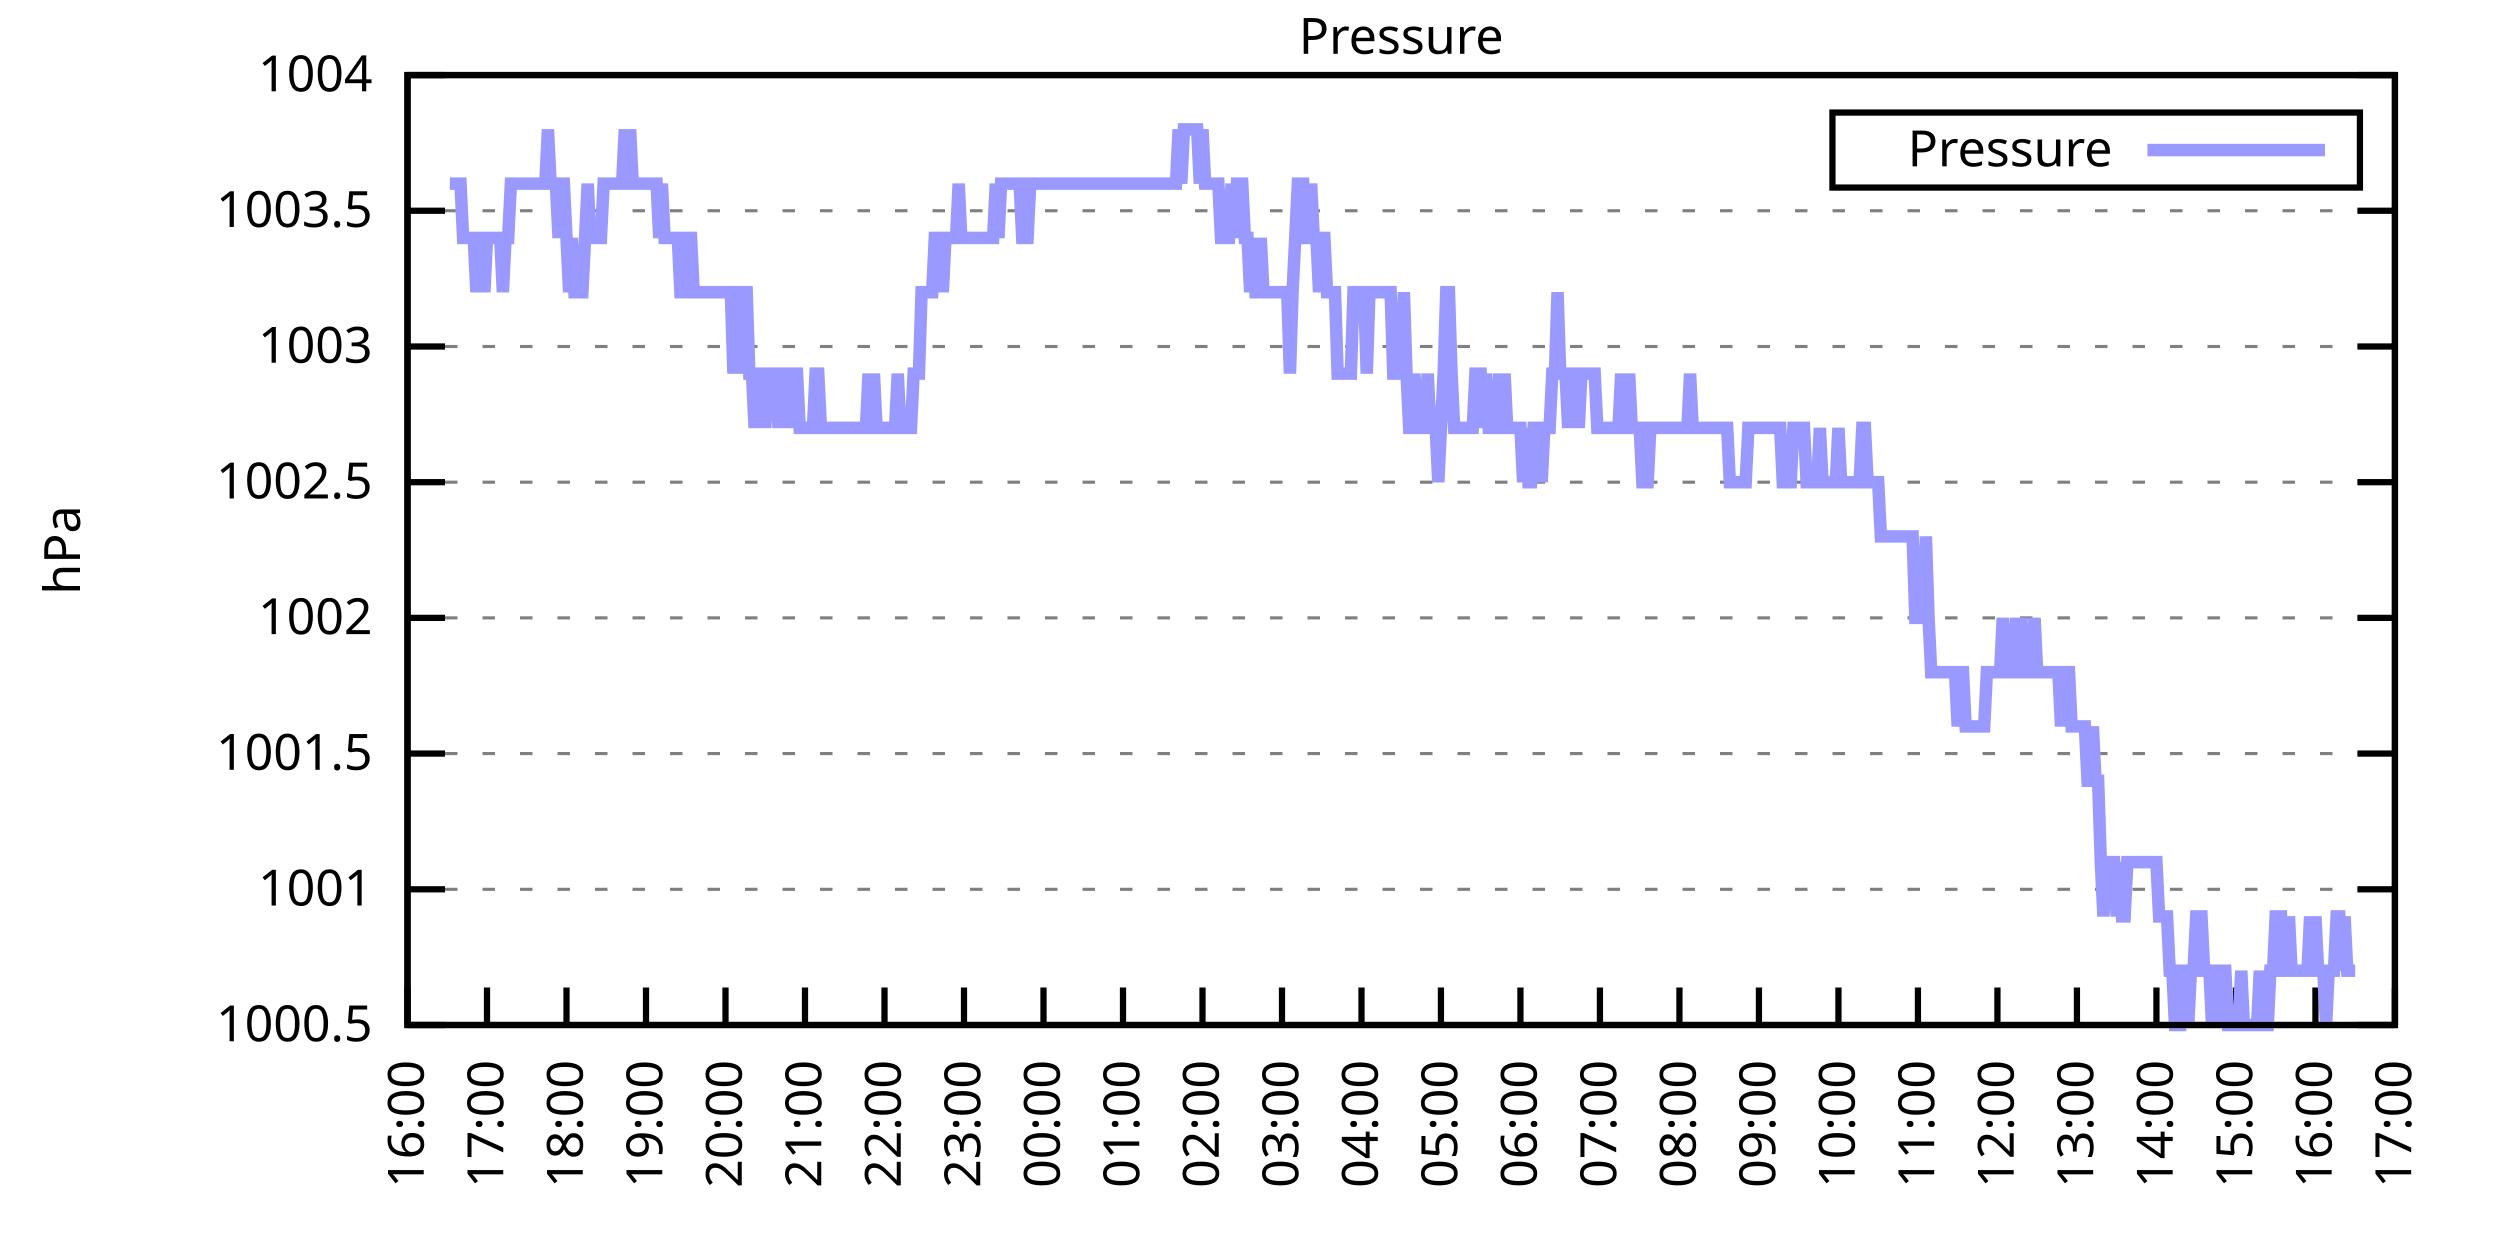
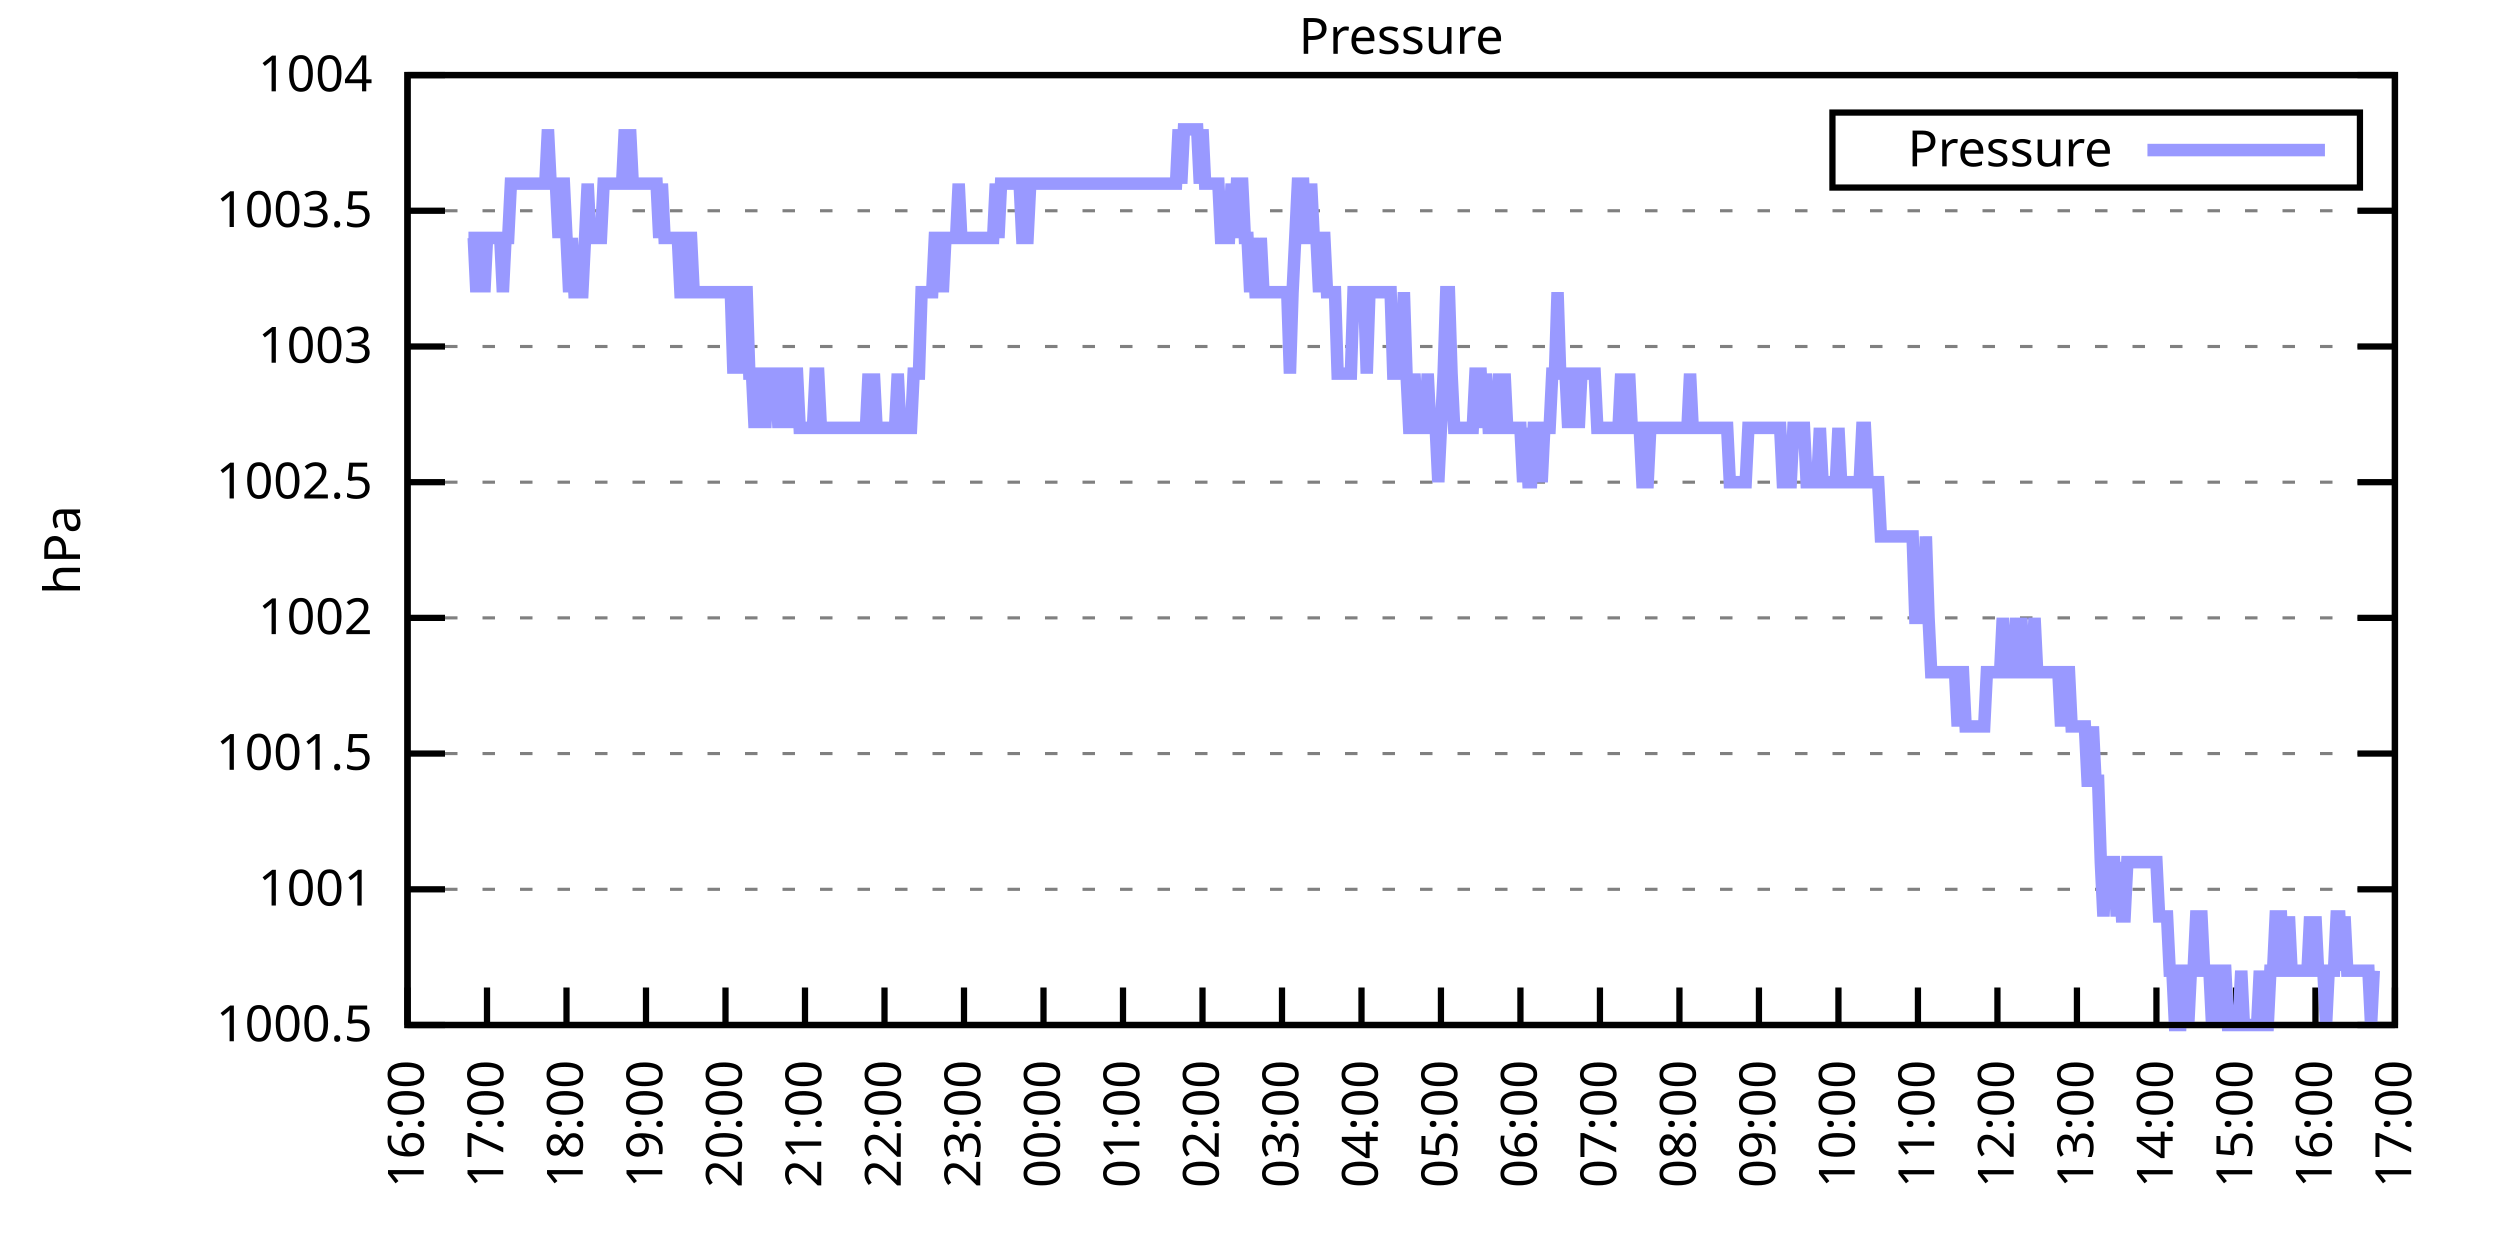
<svg xmlns="http://www.w3.org/2000/svg" xmlns:xlink="http://www.w3.org/1999/xlink" width="400" height="200" viewBox="0 0 400 200">
  <g id="gnuplot_canvas">
    <rect x="0" y="0" width="400" height="200" fill="none" />
    <defs>
      <circle id="gpDot" r="0.5" stroke-width="0.5" stroke="currentColor" />
      <path id="gpPt0" stroke-width="0.333" stroke="currentColor" d="M-1,0 h2 M0,-1 v2" />
      <path id="gpPt1" stroke-width="0.333" stroke="currentColor" d="M-1,-1 L1,1 M1,-1 L-1,1" />
      <path id="gpPt2" stroke-width="0.333" stroke="currentColor" d="M-1,0 L1,0 M0,-1 L0,1 M-1,-1 L1,1 M-1,1 L1,-1" />
      <rect id="gpPt3" stroke-width="0.333" stroke="currentColor" x="-1" y="-1" width="2" height="2" />
      <rect id="gpPt4" stroke-width="0.333" stroke="currentColor" fill="currentColor" x="-1" y="-1" width="2" height="2" />
      <circle id="gpPt5" stroke-width="0.333" stroke="currentColor" cx="0" cy="0" r="1" />
      <use xlink:href="#gpPt5" id="gpPt6" fill="currentColor" stroke="none" />
      <path id="gpPt7" stroke-width="0.333" stroke="currentColor" d="M0,-1.33 L-1.33,0.67 L1.33,0.67 z" />
      <use xlink:href="#gpPt7" id="gpPt8" fill="currentColor" stroke="none" />
      <use xlink:href="#gpPt7" id="gpPt9" stroke="currentColor" transform="rotate(180)" />
      <use xlink:href="#gpPt9" id="gpPt10" fill="currentColor" stroke="none" />
      <use xlink:href="#gpPt3" id="gpPt11" stroke="currentColor" transform="rotate(45)" />
      <use xlink:href="#gpPt11" id="gpPt12" fill="currentColor" stroke="none" />
      <path id="gpPt13" stroke-width="0.333" stroke="currentColor" d="M0,1.330 L1.265,0.411 L0.782,-1.067 L-0.782,-1.076 L-1.265,0.411 z" />
      <use xlink:href="#gpPt13" id="gpPt14" fill="currentColor" stroke="none" />
      <filter id="textbox" filterUnits="objectBoundingBox" x="0" y="0" height="1" width="1">
        <feFlood flood-color="white" flood-opacity="1" result="bgnd" />
        <feComposite in="SourceGraphic" in2="bgnd" operator="atop" />
      </filter>
      <filter id="greybox" filterUnits="objectBoundingBox" x="0" y="0" height="1" width="1">
        <feFlood flood-color="lightgrey" flood-opacity="1" result="grey" />
        <feComposite in="SourceGraphic" in2="grey" operator="atop" />
      </filter>
    </defs>
    <g fill="none" color="white" stroke="currentColor" stroke-width="1.00" stroke-linecap="butt" stroke-linejoin="miter">
</g>
    <g fill="none" color="black" stroke="currentColor" stroke-width="1.00" stroke-linecap="butt" stroke-linejoin="miter">
      <g stroke="none" shape-rendering="crispEdges">
        <polygon fill="rgb(255, 255, 255)" points="65.20,164.00 383.18,164.00 383.18,12.02 65.20,12.02 " />
      </g>
    </g>
    <g fill="none" color="black" stroke="currentColor" stroke-width="1.00" stroke-linecap="butt" stroke-linejoin="miter">
</g>
    <g fill="none" color="black" stroke="black" stroke-width="0.50" stroke-linecap="butt" stroke-linejoin="miter">
</g>
    <g fill="none" color="gray" stroke="currentColor" stroke-width="0.50" stroke-linecap="butt" stroke-linejoin="miter">
      <path stroke="gray" stroke-dasharray="2,4" class="gridline" d="M65.20,164.00 L383.19,164.00  " />
    </g>
    <g fill="none" color="gray" stroke="gray" stroke-width="1.00" stroke-linecap="butt" stroke-linejoin="miter">
</g>
    <g fill="none" color="black" stroke="currentColor" stroke-width="1.00" stroke-linecap="butt" stroke-linejoin="miter">
      <path stroke="black" d="M65.20,164.00 L71.20,164.00 M383.19,164.00 L377.19,164.00  " />
      <g transform="translate(59.60,166.60)" stroke="none" fill="black" font-family="Sans" font-size="8.00" text-anchor="end">
        <text>
          <tspan font-family="Sans"> 1000.5</tspan>
        </text>
      </g>
    </g>
    <g fill="none" color="black" stroke="currentColor" stroke-width="1.00" stroke-linecap="butt" stroke-linejoin="miter">
</g>
    <g fill="none" color="black" stroke="black" stroke-width="0.50" stroke-linecap="butt" stroke-linejoin="miter">
</g>
    <g fill="none" color="gray" stroke="currentColor" stroke-width="0.50" stroke-linecap="butt" stroke-linejoin="miter">
      <path stroke="gray" stroke-dasharray="2,4" class="gridline" d="M65.20,142.29 L383.19,142.29  " />
    </g>
    <g fill="none" color="gray" stroke="gray" stroke-width="1.00" stroke-linecap="butt" stroke-linejoin="miter">
</g>
    <g fill="none" color="black" stroke="currentColor" stroke-width="1.00" stroke-linecap="butt" stroke-linejoin="miter">
      <path stroke="black" d="M65.20,142.29 L71.20,142.29 M383.19,142.29 L377.19,142.29  " />
      <g transform="translate(59.60,144.89)" stroke="none" fill="black" font-family="Sans" font-size="8.00" text-anchor="end">
        <text>
          <tspan font-family="Sans"> 1001</tspan>
        </text>
      </g>
    </g>
    <g fill="none" color="black" stroke="currentColor" stroke-width="1.00" stroke-linecap="butt" stroke-linejoin="miter">
</g>
    <g fill="none" color="black" stroke="black" stroke-width="0.50" stroke-linecap="butt" stroke-linejoin="miter">
</g>
    <g fill="none" color="gray" stroke="currentColor" stroke-width="0.50" stroke-linecap="butt" stroke-linejoin="miter">
      <path stroke="gray" stroke-dasharray="2,4" class="gridline" d="M65.20,120.57 L383.19,120.57  " />
    </g>
    <g fill="none" color="gray" stroke="gray" stroke-width="1.00" stroke-linecap="butt" stroke-linejoin="miter">
</g>
    <g fill="none" color="black" stroke="currentColor" stroke-width="1.00" stroke-linecap="butt" stroke-linejoin="miter">
      <path stroke="black" d="M65.20,120.57 L71.20,120.57 M383.19,120.57 L377.19,120.57  " />
      <g transform="translate(59.60,123.17)" stroke="none" fill="black" font-family="Sans" font-size="8.00" text-anchor="end">
        <text>
          <tspan font-family="Sans"> 1001.5</tspan>
        </text>
      </g>
    </g>
    <g fill="none" color="black" stroke="currentColor" stroke-width="1.00" stroke-linecap="butt" stroke-linejoin="miter">
</g>
    <g fill="none" color="black" stroke="black" stroke-width="0.50" stroke-linecap="butt" stroke-linejoin="miter">
</g>
    <g fill="none" color="gray" stroke="currentColor" stroke-width="0.50" stroke-linecap="butt" stroke-linejoin="miter">
      <path stroke="gray" stroke-dasharray="2,4" class="gridline" d="M65.20,98.86 L383.19,98.86  " />
    </g>
    <g fill="none" color="gray" stroke="gray" stroke-width="1.00" stroke-linecap="butt" stroke-linejoin="miter">
</g>
    <g fill="none" color="black" stroke="currentColor" stroke-width="1.00" stroke-linecap="butt" stroke-linejoin="miter">
      <path stroke="black" d="M65.20,98.86 L71.20,98.86 M383.19,98.86 L377.19,98.86  " />
      <g transform="translate(59.60,101.46)" stroke="none" fill="black" font-family="Sans" font-size="8.00" text-anchor="end">
        <text>
          <tspan font-family="Sans"> 1002</tspan>
        </text>
      </g>
    </g>
    <g fill="none" color="black" stroke="currentColor" stroke-width="1.00" stroke-linecap="butt" stroke-linejoin="miter">
</g>
    <g fill="none" color="black" stroke="black" stroke-width="0.50" stroke-linecap="butt" stroke-linejoin="miter">
</g>
    <g fill="none" color="gray" stroke="currentColor" stroke-width="0.50" stroke-linecap="butt" stroke-linejoin="miter">
      <path stroke="gray" stroke-dasharray="2,4" class="gridline" d="M65.20,77.15 L383.19,77.15  " />
    </g>
    <g fill="none" color="gray" stroke="gray" stroke-width="1.00" stroke-linecap="butt" stroke-linejoin="miter">
</g>
    <g fill="none" color="black" stroke="currentColor" stroke-width="1.00" stroke-linecap="butt" stroke-linejoin="miter">
      <path stroke="black" d="M65.20,77.15 L71.20,77.15 M383.19,77.15 L377.19,77.15  " />
      <g transform="translate(59.60,79.75)" stroke="none" fill="black" font-family="Sans" font-size="8.00" text-anchor="end">
        <text>
          <tspan font-family="Sans"> 1002.5</tspan>
        </text>
      </g>
    </g>
    <g fill="none" color="black" stroke="currentColor" stroke-width="1.00" stroke-linecap="butt" stroke-linejoin="miter">
</g>
    <g fill="none" color="black" stroke="black" stroke-width="0.50" stroke-linecap="butt" stroke-linejoin="miter">
</g>
    <g fill="none" color="gray" stroke="currentColor" stroke-width="0.50" stroke-linecap="butt" stroke-linejoin="miter">
      <path stroke="gray" stroke-dasharray="2,4" class="gridline" d="M65.20,55.44 L383.19,55.44  " />
    </g>
    <g fill="none" color="gray" stroke="gray" stroke-width="1.00" stroke-linecap="butt" stroke-linejoin="miter">
</g>
    <g fill="none" color="black" stroke="currentColor" stroke-width="1.00" stroke-linecap="butt" stroke-linejoin="miter">
      <path stroke="black" d="M65.20,55.44 L71.20,55.44 M383.19,55.44 L377.19,55.44  " />
      <g transform="translate(59.60,58.04)" stroke="none" fill="black" font-family="Sans" font-size="8.00" text-anchor="end">
        <text>
          <tspan font-family="Sans"> 1003</tspan>
        </text>
      </g>
    </g>
    <g fill="none" color="black" stroke="currentColor" stroke-width="1.00" stroke-linecap="butt" stroke-linejoin="miter">
</g>
    <g fill="none" color="black" stroke="black" stroke-width="0.50" stroke-linecap="butt" stroke-linejoin="miter">
</g>
    <g fill="none" color="gray" stroke="currentColor" stroke-width="0.50" stroke-linecap="butt" stroke-linejoin="miter">
      <path stroke="gray" stroke-dasharray="2,4" class="gridline" d="M65.20,33.72 L383.19,33.72  " />
    </g>
    <g fill="none" color="gray" stroke="gray" stroke-width="1.00" stroke-linecap="butt" stroke-linejoin="miter">
</g>
    <g fill="none" color="black" stroke="currentColor" stroke-width="1.00" stroke-linecap="butt" stroke-linejoin="miter">
      <path stroke="black" d="M65.20,33.72 L71.20,33.72 M383.19,33.72 L377.19,33.72  " />
      <g transform="translate(59.60,36.32)" stroke="none" fill="black" font-family="Sans" font-size="8.00" text-anchor="end">
        <text>
          <tspan font-family="Sans"> 1003.5</tspan>
        </text>
      </g>
    </g>
    <g fill="none" color="black" stroke="currentColor" stroke-width="1.00" stroke-linecap="butt" stroke-linejoin="miter">
</g>
    <g fill="none" color="black" stroke="black" stroke-width="0.50" stroke-linecap="butt" stroke-linejoin="miter">
</g>
    <g fill="none" color="gray" stroke="currentColor" stroke-width="0.50" stroke-linecap="butt" stroke-linejoin="miter">
      <path stroke="gray" stroke-dasharray="2,4" class="gridline" d="M65.20,12.01 L383.19,12.01  " />
    </g>
    <g fill="none" color="gray" stroke="gray" stroke-width="1.00" stroke-linecap="butt" stroke-linejoin="miter">
</g>
    <g fill="none" color="black" stroke="currentColor" stroke-width="1.00" stroke-linecap="butt" stroke-linejoin="miter">
      <path stroke="black" d="M65.20,12.01 L71.20,12.01 M383.19,12.01 L377.19,12.01  " />
      <g transform="translate(59.60,14.61)" stroke="none" fill="black" font-family="Sans" font-size="8.00" text-anchor="end">
        <text>
          <tspan font-family="Sans"> 1004</tspan>
        </text>
      </g>
    </g>
    <g fill="none" color="black" stroke="currentColor" stroke-width="1.00" stroke-linecap="butt" stroke-linejoin="miter">
      <path stroke="black" d="M65.20,164.00 L65.20,158.00  " />
      <g transform="translate(67.80,169.60) rotate(270.00)" stroke="none" fill="black" font-family="Sans" font-size="8.00" text-anchor="end">
        <text>
          <tspan font-family="Sans">16:00</tspan>
        </text>
      </g>
    </g>
    <g fill="none" color="black" stroke="currentColor" stroke-width="1.00" stroke-linecap="butt" stroke-linejoin="miter">
      <path stroke="black" d="M77.92,164.00 L77.92,158.00  " />
      <g transform="translate(80.52,169.60) rotate(270.00)" stroke="none" fill="black" font-family="Sans" font-size="8.00" text-anchor="end">
        <text>
          <tspan font-family="Sans">17:00</tspan>
        </text>
      </g>
    </g>
    <g fill="none" color="black" stroke="currentColor" stroke-width="1.00" stroke-linecap="butt" stroke-linejoin="miter">
      <path stroke="black" d="M90.64,164.00 L90.64,158.00  " />
      <g transform="translate(93.24,169.60) rotate(270.00)" stroke="none" fill="black" font-family="Sans" font-size="8.00" text-anchor="end">
        <text>
          <tspan font-family="Sans">18:00</tspan>
        </text>
      </g>
    </g>
    <g fill="none" color="black" stroke="currentColor" stroke-width="1.00" stroke-linecap="butt" stroke-linejoin="miter">
      <path stroke="black" d="M103.36,164.00 L103.36,158.00  " />
      <g transform="translate(105.96,169.60) rotate(270.00)" stroke="none" fill="black" font-family="Sans" font-size="8.00" text-anchor="end">
        <text>
          <tspan font-family="Sans">19:00</tspan>
        </text>
      </g>
    </g>
    <g fill="none" color="black" stroke="currentColor" stroke-width="1.00" stroke-linecap="butt" stroke-linejoin="miter">
      <path stroke="black" d="M116.08,164.00 L116.08,158.00  " />
      <g transform="translate(118.68,169.60) rotate(270.00)" stroke="none" fill="black" font-family="Sans" font-size="8.00" text-anchor="end">
        <text>
          <tspan font-family="Sans">20:00</tspan>
        </text>
      </g>
    </g>
    <g fill="none" color="black" stroke="currentColor" stroke-width="1.00" stroke-linecap="butt" stroke-linejoin="miter">
      <path stroke="black" d="M128.80,164.00 L128.80,158.00  " />
      <g transform="translate(131.40,169.60) rotate(270.00)" stroke="none" fill="black" font-family="Sans" font-size="8.00" text-anchor="end">
        <text>
          <tspan font-family="Sans">21:00</tspan>
        </text>
      </g>
    </g>
    <g fill="none" color="black" stroke="currentColor" stroke-width="1.00" stroke-linecap="butt" stroke-linejoin="miter">
      <path stroke="black" d="M141.52,164.00 L141.52,158.00  " />
      <g transform="translate(144.12,169.60) rotate(270.00)" stroke="none" fill="black" font-family="Sans" font-size="8.00" text-anchor="end">
        <text>
          <tspan font-family="Sans">22:00</tspan>
        </text>
      </g>
    </g>
    <g fill="none" color="black" stroke="currentColor" stroke-width="1.00" stroke-linecap="butt" stroke-linejoin="miter">
      <path stroke="black" d="M154.24,164.00 L154.24,158.00  " />
      <g transform="translate(156.84,169.60) rotate(270.00)" stroke="none" fill="black" font-family="Sans" font-size="8.00" text-anchor="end">
        <text>
          <tspan font-family="Sans">23:00</tspan>
        </text>
      </g>
    </g>
    <g fill="none" color="black" stroke="currentColor" stroke-width="1.00" stroke-linecap="butt" stroke-linejoin="miter">
      <path stroke="black" d="M166.96,164.00 L166.96,158.00  " />
      <g transform="translate(169.56,169.60) rotate(270.00)" stroke="none" fill="black" font-family="Sans" font-size="8.00" text-anchor="end">
        <text>
          <tspan font-family="Sans">00:00</tspan>
        </text>
      </g>
    </g>
    <g fill="none" color="black" stroke="currentColor" stroke-width="1.00" stroke-linecap="butt" stroke-linejoin="miter">
      <path stroke="black" d="M179.68,164.00 L179.68,158.00  " />
      <g transform="translate(182.28,169.60) rotate(270.00)" stroke="none" fill="black" font-family="Sans" font-size="8.00" text-anchor="end">
        <text>
          <tspan font-family="Sans">01:00</tspan>
        </text>
      </g>
    </g>
    <g fill="none" color="black" stroke="currentColor" stroke-width="1.00" stroke-linecap="butt" stroke-linejoin="miter">
      <path stroke="black" d="M192.40,164.00 L192.40,158.00  " />
      <g transform="translate(195.00,169.60) rotate(270.00)" stroke="none" fill="black" font-family="Sans" font-size="8.00" text-anchor="end">
        <text>
          <tspan font-family="Sans">02:00</tspan>
        </text>
      </g>
    </g>
    <g fill="none" color="black" stroke="currentColor" stroke-width="1.00" stroke-linecap="butt" stroke-linejoin="miter">
      <path stroke="black" d="M205.12,164.00 L205.12,158.00  " />
      <g transform="translate(207.72,169.60) rotate(270.00)" stroke="none" fill="black" font-family="Sans" font-size="8.00" text-anchor="end">
        <text>
          <tspan font-family="Sans">03:00</tspan>
        </text>
      </g>
    </g>
    <g fill="none" color="black" stroke="currentColor" stroke-width="1.00" stroke-linecap="butt" stroke-linejoin="miter">
      <path stroke="black" d="M217.84,164.00 L217.84,158.00  " />
      <g transform="translate(220.44,169.60) rotate(270.00)" stroke="none" fill="black" font-family="Sans" font-size="8.00" text-anchor="end">
        <text>
          <tspan font-family="Sans">04:00</tspan>
        </text>
      </g>
    </g>
    <g fill="none" color="black" stroke="currentColor" stroke-width="1.00" stroke-linecap="butt" stroke-linejoin="miter">
      <path stroke="black" d="M230.55,164.00 L230.55,158.00  " />
      <g transform="translate(233.15,169.60) rotate(270.00)" stroke="none" fill="black" font-family="Sans" font-size="8.00" text-anchor="end">
        <text>
          <tspan font-family="Sans">05:00</tspan>
        </text>
      </g>
    </g>
    <g fill="none" color="black" stroke="currentColor" stroke-width="1.00" stroke-linecap="butt" stroke-linejoin="miter">
      <path stroke="black" d="M243.27,164.00 L243.27,158.00  " />
      <g transform="translate(245.87,169.60) rotate(270.00)" stroke="none" fill="black" font-family="Sans" font-size="8.00" text-anchor="end">
        <text>
          <tspan font-family="Sans">06:00</tspan>
        </text>
      </g>
    </g>
    <g fill="none" color="black" stroke="currentColor" stroke-width="1.00" stroke-linecap="butt" stroke-linejoin="miter">
      <path stroke="black" d="M255.99,164.00 L255.99,158.00  " />
      <g transform="translate(258.59,169.60) rotate(270.00)" stroke="none" fill="black" font-family="Sans" font-size="8.00" text-anchor="end">
        <text>
          <tspan font-family="Sans">07:00</tspan>
        </text>
      </g>
    </g>
    <g fill="none" color="black" stroke="currentColor" stroke-width="1.00" stroke-linecap="butt" stroke-linejoin="miter">
      <path stroke="black" d="M268.71,164.00 L268.71,158.00  " />
      <g transform="translate(271.31,169.60) rotate(270.00)" stroke="none" fill="black" font-family="Sans" font-size="8.00" text-anchor="end">
        <text>
          <tspan font-family="Sans">08:00</tspan>
        </text>
      </g>
    </g>
    <g fill="none" color="black" stroke="currentColor" stroke-width="1.00" stroke-linecap="butt" stroke-linejoin="miter">
      <path stroke="black" d="M281.43,164.00 L281.43,158.00  " />
      <g transform="translate(284.03,169.60) rotate(270.00)" stroke="none" fill="black" font-family="Sans" font-size="8.00" text-anchor="end">
        <text>
          <tspan font-family="Sans">09:00</tspan>
        </text>
      </g>
    </g>
    <g fill="none" color="black" stroke="currentColor" stroke-width="1.00" stroke-linecap="butt" stroke-linejoin="miter">
      <path stroke="black" d="M294.15,164.00 L294.15,158.00  " />
      <g transform="translate(296.75,169.60) rotate(270.00)" stroke="none" fill="black" font-family="Sans" font-size="8.00" text-anchor="end">
        <text>
          <tspan font-family="Sans">10:00</tspan>
        </text>
      </g>
    </g>
    <g fill="none" color="black" stroke="currentColor" stroke-width="1.00" stroke-linecap="butt" stroke-linejoin="miter">
      <path stroke="black" d="M306.87,164.00 L306.87,158.00  " />
      <g transform="translate(309.47,169.60) rotate(270.00)" stroke="none" fill="black" font-family="Sans" font-size="8.00" text-anchor="end">
        <text>
          <tspan font-family="Sans">11:00</tspan>
        </text>
      </g>
    </g>
    <g fill="none" color="black" stroke="currentColor" stroke-width="1.00" stroke-linecap="butt" stroke-linejoin="miter">
      <path stroke="black" d="M319.59,164.00 L319.59,158.00  " />
      <g transform="translate(322.19,169.60) rotate(270.00)" stroke="none" fill="black" font-family="Sans" font-size="8.00" text-anchor="end">
        <text>
          <tspan font-family="Sans">12:00</tspan>
        </text>
      </g>
    </g>
    <g fill="none" color="black" stroke="currentColor" stroke-width="1.00" stroke-linecap="butt" stroke-linejoin="miter">
      <path stroke="black" d="M332.31,164.00 L332.31,158.00  " />
      <g transform="translate(334.91,169.60) rotate(270.00)" stroke="none" fill="black" font-family="Sans" font-size="8.00" text-anchor="end">
        <text>
          <tspan font-family="Sans">13:00</tspan>
        </text>
      </g>
    </g>
    <g fill="none" color="black" stroke="currentColor" stroke-width="1.00" stroke-linecap="butt" stroke-linejoin="miter">
      <path stroke="black" d="M345.03,164.00 L345.03,158.00  " />
      <g transform="translate(347.63,169.60) rotate(270.00)" stroke="none" fill="black" font-family="Sans" font-size="8.00" text-anchor="end">
        <text>
          <tspan font-family="Sans">14:00</tspan>
        </text>
      </g>
    </g>
    <g fill="none" color="black" stroke="currentColor" stroke-width="1.00" stroke-linecap="butt" stroke-linejoin="miter">
      <path stroke="black" d="M357.75,164.00 L357.75,158.00  " />
      <g transform="translate(360.35,169.60) rotate(270.00)" stroke="none" fill="black" font-family="Sans" font-size="8.00" text-anchor="end">
        <text>
          <tspan font-family="Sans">15:00</tspan>
        </text>
      </g>
    </g>
    <g fill="none" color="black" stroke="currentColor" stroke-width="1.00" stroke-linecap="butt" stroke-linejoin="miter">
      <path stroke="black" d="M370.47,164.00 L370.47,158.00  " />
      <g transform="translate(373.07,169.60) rotate(270.00)" stroke="none" fill="black" font-family="Sans" font-size="8.00" text-anchor="end">
        <text>
          <tspan font-family="Sans">16:00</tspan>
        </text>
      </g>
    </g>
    <g fill="none" color="black" stroke="currentColor" stroke-width="1.00" stroke-linecap="butt" stroke-linejoin="miter">
      <path stroke="black" d="M383.19,164.00 L383.19,158.00  " />
      <g transform="translate(385.79,169.60) rotate(270.00)" stroke="none" fill="black" font-family="Sans" font-size="8.00" text-anchor="end">
        <text>
          <tspan font-family="Sans">17:00</tspan>
        </text>
      </g>
    </g>
    <g fill="none" color="black" stroke="currentColor" stroke-width="1.00" stroke-linecap="butt" stroke-linejoin="miter">
</g>
    <g fill="none" color="black" stroke="currentColor" stroke-width="1.00" stroke-linecap="butt" stroke-linejoin="miter">
      <path stroke="black" d="M65.20,12.01 L65.20,164.00 L383.19,164.00 L383.19,12.01 L65.20,12.01 Z  " />
    </g>
    <g fill="none" color="black" stroke="currentColor" stroke-width="1.00" stroke-linecap="butt" stroke-linejoin="miter">
</g>
    <g fill="none" color="black" stroke="currentColor" stroke-width="1.00" stroke-linecap="butt" stroke-linejoin="miter">
      <path stroke="black" d="M293.19,30.01 L293.19,18.01 L377.59,18.01 L377.59,30.01 L293.19,30.01 Z  " />
    </g>
    <g id="Pressure_plot_1">
      <g fill="none" color="white" stroke="black" stroke-width="2.00" stroke-linecap="butt" stroke-linejoin="miter">
</g>
      <g fill="none" color="black" stroke="currentColor" stroke-width="2.00" stroke-linecap="butt" stroke-linejoin="miter">
        <g transform="translate(337.99,26.61)" stroke="none" fill="black" font-family="Sans" font-size="8.00" text-anchor="end">
          <text>
            <tspan font-family="Sans">Pressure</tspan>
          </text>
        </g>
      </g>
      <g fill="none" color="black" stroke="currentColor" stroke-width="2.00" stroke-linecap="butt" stroke-linejoin="miter">
-         <path stroke="rgb(153, 153, 255)" d="M343.59,24.01 L371.99,24.01 M71.98,29.38 L72.41,29.38 L72.83,29.38 L73.26,29.38 L73.68,29.38 L74.10,38.07   L74.53,38.07 L74.95,38.07 L75.38,38.07 L75.80,38.07 L76.22,46.75 L76.65,38.07 L77.07,38.07 L77.50,46.75   L77.92,38.07 L78.34,38.07 L78.77,38.07 L79.19,38.07 L79.62,38.07 L80.04,38.07 L80.46,46.75 L80.89,38.07   L81.31,38.07 L81.74,29.38 L82.16,29.38 L82.58,29.38 L83.01,29.38 L83.43,29.38 L83.86,29.38 L84.28,29.38   L84.70,29.38 L85.13,29.38 L85.55,29.38 L85.98,29.38 L86.40,29.38 L86.82,29.38 L87.25,29.38 L87.67,20.70   L88.10,29.38 L88.52,29.38 L88.94,29.38 L89.37,38.07 L89.79,29.38 L90.22,29.38 L90.64,38.07 L91.06,46.75   L91.49,38.07 L91.91,46.75 L92.34,46.75 L92.76,46.75 L93.18,46.75 L93.61,38.07 L94.03,29.38 L94.46,38.07   L94.88,38.07 L95.30,38.07 L95.73,38.07 L96.15,38.07 L96.58,29.38 L97.00,29.38 L97.42,29.38 L97.85,29.38   L98.27,29.38 L98.69,29.38 L99.12,29.38 L99.54,29.38 L99.97,20.70 L100.39,29.38 L100.81,20.70 L101.24,29.38   L101.66,29.38 L102.09,29.38 L102.51,29.38 L102.93,29.38 L103.36,29.38 L103.78,29.38 L104.21,29.38 L104.63,29.38   L105.05,29.38 L105.48,38.07 L105.90,29.38 L106.33,38.07 L106.75,38.07 L107.17,38.07 L107.60,38.07 L108.02,38.07   L108.45,38.07 L108.87,46.75 L109.29,46.75 L109.72,46.75 L110.14,38.07 L110.57,38.07 L110.99,46.75 L111.41,46.75   L111.84,46.75 L112.26,46.75 L112.69,46.75 L113.11,46.75 L113.53,46.75 L113.96,46.75 L114.38,46.75 L114.81,46.75   L115.23,46.75 L115.65,46.75 L116.08,46.75 L116.50,46.75 L116.93,46.75 L117.35,59.78 L117.77,46.75 L118.20,46.75   L118.62,59.78 L119.05,46.75 L119.47,46.75 L119.89,59.78 L120.32,59.78 L120.74,68.46 L121.17,59.78 L121.59,59.78   L122.01,59.78 L122.44,68.46 L122.86,59.78 L123.29,59.78 L123.71,59.78 L124.13,59.78 L124.56,68.46 L124.98,59.78   L125.41,68.46 L125.83,59.78 L126.25,59.78 L126.68,68.46 L127.10,59.78 L127.53,59.78 L127.95,68.46 L128.37,68.46   L128.80,68.46 L129.22,68.46 L129.65,68.46 L130.07,68.46 L130.49,59.78 L130.92,59.78 L131.34,68.46 L131.77,68.46   L132.19,68.46 L132.61,68.46 L133.04,68.46 L133.46,68.46 L133.89,68.46 L134.31,68.46 L134.73,68.46 L135.16,68.46   L135.58,68.46 L136.01,68.46 L136.43,68.46 L136.85,68.46 L137.28,68.46 L137.70,68.46 L138.13,68.46 L138.55,68.46   L138.97,59.78 L139.40,68.46 L139.82,59.78 L140.25,68.46 L140.67,68.46 L141.09,68.46 L141.52,68.46 L141.94,68.46   L142.37,68.46 L142.79,68.46 L143.21,68.46 L143.64,59.78 L144.06,68.46 L144.49,68.46 L144.91,68.46 L145.33,68.46   L145.76,68.46 L146.18,59.78 L146.61,59.78 L147.03,59.78 L147.45,46.75 L147.88,46.75 L148.30,46.75 L148.73,46.75   L149.15,46.75 L149.57,38.07 L150.00,38.07 L150.42,38.07 L150.85,46.75 L151.27,38.07 L151.69,38.07 L152.12,38.07   L152.54,38.07 L152.97,38.07 L153.39,29.38 L153.81,38.07 L154.24,38.07 L154.66,38.07 L155.09,38.07 L155.51,38.07   L155.93,38.07 L156.36,38.07 L156.78,38.07 L157.21,38.07 L157.63,38.07 L158.05,38.07 L158.48,38.07 L158.90,38.07   L159.33,29.38 L159.75,38.07 L160.17,29.38 L160.60,29.38 L161.02,29.38 L161.44,29.38 L161.87,29.38 L162.29,29.38   L162.72,29.38 L163.14,29.38 L163.56,38.07 L163.99,38.07 L164.41,38.07 L164.84,29.38 L165.26,29.38 L165.68,29.38   L166.11,29.38 L166.53,29.38 L166.96,29.38 L167.38,29.38 L167.80,29.38 L168.23,29.38 L168.65,29.38 L169.08,29.38   L169.50,29.38 L169.92,29.38 L170.35,29.38 L170.77,29.38 L171.20,29.38 L171.62,29.38 L172.04,29.38 L172.47,29.38   L172.89,29.38 L173.32,29.38 L173.74,29.38 L174.16,29.38 L174.59,29.38 L175.01,29.38 L175.44,29.38 L175.86,29.38   L176.28,29.38 L176.71,29.38 L177.13,29.38 L177.56,29.38 L177.98,29.38 L178.40,29.38 L178.83,29.38 L179.25,29.38   L179.68,29.38 L180.10,29.38 L180.52,29.38 L180.95,29.38 L181.37,29.38 L181.80,29.38 L182.22,29.38 L182.64,29.38   L183.07,29.38 L183.49,29.38 L183.92,29.38 L184.34,29.38 L184.76,29.38 L185.19,29.38 L185.61,29.38 L186.04,29.38   L186.46,29.38 L186.88,29.38 L187.31,29.38 L187.73,29.38 L188.16,29.38 L188.58,20.70 L189.00,29.38 L189.43,20.70   L189.85,20.70 L190.28,20.70 L190.70,20.70 L191.12,20.70 L191.55,20.70 L191.97,29.38 L192.40,20.70 L192.82,29.38   L193.24,29.38 L193.67,29.38 L194.09,29.38 L194.52,29.38 L194.94,29.38 L195.36,38.07 L195.79,38.07 L196.21,38.07   L196.64,38.07 L197.06,29.38 L197.48,38.07 L197.91,29.38 L198.33,29.38 L198.76,29.38 L199.18,38.07 L199.60,38.07   L200.03,46.75 L200.45,38.07 L200.88,46.75 L201.30,46.75 L201.72,38.07 L202.15,46.75 L202.57,46.75 L203.00,46.75   L203.42,46.75 L203.84,46.75 L204.27,46.75 L204.69,46.75 L205.12,46.75 L205.54,46.75 L205.96,46.75 L206.39,59.78   L206.81,46.75 L207.24,38.07 L207.66,29.38 L208.08,29.38 L208.51,29.38 L208.93,38.07 L209.36,38.07 L209.78,29.38   L210.20,38.07 L210.63,38.07 L211.05,46.75 L211.48,38.07 L211.90,38.07 L212.32,46.75 L212.75,46.75 L213.17,46.75   L213.60,46.75 L214.02,59.78 L214.44,59.78 L214.87,59.78 L215.29,59.78 L215.72,59.78 L216.14,59.78 L216.56,46.75   L216.99,46.75 L217.41,46.75 L217.84,46.75 L218.26,46.75 L218.68,59.78 L219.11,46.75 L219.53,46.75 L219.96,46.75   L220.38,46.75 L220.80,46.75 L221.23,46.75 L221.65,46.75 L222.08,46.75 L222.50,46.75 L222.92,59.78 L223.35,59.78   L223.77,59.78 L224.20,59.78 L224.62,46.75 L225.04,59.78 L225.47,68.46 L225.89,68.46 L226.31,59.78 L226.74,68.46   L227.16,68.46 L227.59,68.46 L228.01,68.46 L228.43,59.78 L228.86,68.46 L229.28,68.46 L229.71,68.46 L230.13,77.15   L230.55,68.46 L230.98,59.78 L231.40,46.75 L231.83,46.75 L232.25,59.78 L232.67,68.46 L233.10,68.46 L233.52,68.46   L233.95,68.46 L234.37,68.46 L234.79,68.46 L235.22,68.46 L235.64,68.46 L236.07,59.78 L236.49,59.78 L236.91,59.78   L237.34,68.46 L237.76,59.78 L238.19,68.46 L238.61,68.46 L239.03,68.46 L239.46,68.46 L239.88,59.78 L240.31,68.46   L240.73,59.78 L241.15,68.46 L241.58,68.46 L242.00,68.46 L242.43,68.46 L242.85,68.46 L243.27,68.46 L243.70,77.15   L244.12,68.46 L244.55,77.15 L244.97,77.15 L245.39,68.46 L245.82,68.46 L246.24,68.46 L246.67,77.15 L247.09,68.46   L247.51,68.46 L247.94,68.46 L248.36,59.78 L248.79,59.78 L249.21,46.75 L249.63,59.78 L250.06,59.78 L250.48,59.78   L250.91,68.46 L251.33,59.78 L251.75,59.78 L252.18,59.78 L252.60,68.46 L253.03,59.78 L253.45,59.78 L253.87,59.78   L254.30,59.78 L254.72,59.78 L255.15,59.78 L255.57,68.46 L255.99,68.46 L256.42,68.46 L256.84,68.46 L257.27,68.46   L257.69,68.46 L258.11,68.46 L258.54,68.46 L258.96,68.46 L259.39,59.78 L259.81,68.46 L260.23,68.46 L260.66,59.78   L261.08,68.46 L261.51,68.46 L261.93,68.46 L262.35,68.46 L262.78,77.15 L263.20,77.15 L263.63,77.15 L264.05,68.46   L264.47,68.46 L264.90,68.46 L265.32,68.46 L265.75,68.46 L266.17,68.46 L266.59,68.46 L267.02,68.46 L267.44,68.46   L267.87,68.46 L268.29,68.46 L268.71,68.46 L269.14,68.46 L269.56,68.46 L269.99,68.46 L270.41,59.78 L270.83,68.46   L271.26,68.46 L271.68,68.46 L272.11,68.46 L272.53,68.46 L272.95,68.46 L273.38,68.46 L273.80,68.46 L274.23,68.46   L274.65,68.46 L275.07,68.46 L275.50,68.46 L275.92,68.46 L276.35,68.46 L276.77,77.15 L277.19,77.15 L277.62,77.15   L278.04,77.15 L278.47,77.15 L278.89,77.15 L279.31,77.15 L279.74,68.46 L280.16,68.46 L280.59,68.46 L281.01,68.46   L281.43,68.46 L281.86,68.46 L282.28,68.46 L282.71,68.46 L283.13,68.46 L283.55,68.46 L283.98,68.46 L284.40,68.46   L284.83,68.46 L285.25,77.15 L285.67,77.15 L286.10,77.15 L286.52,77.15 L286.95,68.46 L287.37,68.46 L287.79,68.46   L288.22,68.46 L288.64,68.46 L289.06,77.15 L289.49,77.15 L289.91,77.15 L290.34,77.15 L290.76,77.15 L291.18,68.46   L291.61,77.15 L292.03,77.15 L292.46,77.15 L292.88,77.15 L293.30,77.15 L293.73,77.15 L294.15,68.46 L294.58,77.15   L295.00,77.15 L295.42,77.15 L295.85,77.15 L296.27,77.15 L296.70,77.15 L297.12,77.15 L297.54,77.15 L297.97,68.46   L298.39,68.46 L298.82,77.15 L299.24,77.15 L299.66,77.15 L300.09,77.15 L300.51,77.15 L300.94,85.83 L301.36,85.83   L301.78,85.83 L302.21,85.83 L302.63,85.83 L303.06,85.83 L303.48,85.83 L303.90,85.83 L304.33,85.83 L304.75,85.83   L305.18,85.83 L305.60,85.83 L306.02,85.83 L306.45,98.86 L306.87,98.86 L307.30,98.86 L307.72,98.86 L308.14,85.83   L308.57,98.86 L308.99,107.55 L309.42,107.55 L309.84,107.55 L310.26,107.55 L310.69,107.55 L311.11,107.55 L311.54,107.55   L311.96,107.55 L312.38,107.55 L312.81,107.55 L313.23,116.23 L313.66,107.55 L314.08,107.55 L314.50,116.23 L314.93,116.23   L315.35,116.23 L315.78,116.23 L316.20,116.23 L316.62,116.23 L317.05,116.23 L317.47,116.23 L317.90,107.55 L318.32,107.55   L318.74,107.55 L319.17,107.55 L319.59,107.55 L320.02,107.55 L320.44,98.86 L320.86,107.55 L321.29,107.55 L321.71,107.55   L322.14,107.55 L322.56,98.86 L322.98,107.55 L323.41,98.86 L323.83,107.55 L324.26,107.55 L324.68,107.55 L325.10,107.55   L325.53,98.86 L325.95,107.55 L326.38,107.55 L326.80,107.55 L327.22,107.55 L327.65,107.55 L328.07,107.55 L328.50,107.55   L328.92,107.55 L329.34,107.55 L329.77,116.23 L330.19,107.55 L330.62,107.55 L331.04,107.55 L331.46,116.23 L331.89,116.23   L332.31,116.23 L332.74,116.23 L333.16,116.23 L333.58,116.23 L334.01,124.92 L334.43,124.92 L334.86,116.23 L335.28,124.92   L335.70,124.92 L336.13,137.94 L336.55,146.63 L336.98,137.94 L337.40,137.94 L337.82,137.94 L338.25,137.94 L338.67,146.63   L339.10,137.94 L339.52,146.63 L339.94,146.63 L340.37,137.94 L340.79,137.94 L341.22,137.94 L341.64,137.94 L342.06,137.94   L342.49,137.94 L342.91,137.94 L343.34,137.94 L343.76,137.94 L344.18,137.94 L344.61,137.94 L345.03,137.94 L345.46,146.63   L345.88,146.63 L346.30,146.63 L346.73,146.63 L347.15,155.31 L347.58,155.31 L348.00,164.00 L348.42,164.00 L348.85,164.00   L349.27,155.31 L349.70,155.31 L350.12,164.00 L350.54,155.31 L350.97,155.31 L351.39,146.63 L351.81,146.63 L352.24,146.63   L352.66,155.31 L353.09,155.31 L353.51,155.31 L353.93,164.00 L354.36,155.31 L354.78,164.00 L355.21,155.31 L355.63,155.31   L356.05,155.31 L356.48,164.00 L356.90,164.00 L357.33,164.00 L357.75,164.00 L358.17,164.00 L358.60,155.31 L359.02,164.00   L359.45,164.00 L359.87,164.00 L360.29,164.00 L360.72,164.00 L361.14,164.00 L361.57,155.31 L361.99,164.00 L362.41,164.00   L362.84,164.00 L363.26,155.31 L363.69,155.31 L364.11,146.63 L364.53,146.63 L364.96,146.63 L365.38,155.31 L365.81,155.31   L366.23,146.63 L366.65,155.31 L367.08,155.31 L367.50,155.31 L367.93,155.31 L368.35,155.31 L368.77,155.31 L369.20,155.31   L369.62,146.63 L370.05,155.31 L370.47,146.63 L370.89,155.31 L371.32,155.31 L371.74,155.31 L372.17,164.00 L372.59,155.31   L373.01,155.31 L373.44,155.31 L373.86,146.63 L374.29,146.63 L374.71,155.31 L375.13,146.63 L375.56,155.31 L375.98,155.31   L376.41,155.31 L376.83,155.31  " />
+         <path stroke="rgb(153, 153, 255)" d="M343.59,24.01 L371.99,24.01 M74.95,38.07 L75.38,38.07 L75.80,38.07 L76.22,46.75 L76.65,38.07 L77.07,38.07   L77.50,46.75 L77.92,38.07 L78.34,38.07 L78.77,38.07 L79.19,38.07 L79.62,38.07 L80.04,38.07 L80.46,46.75   L80.89,38.07 L81.31,38.07 L81.74,29.38 L82.16,29.38 L82.58,29.38 L83.01,29.38 L83.43,29.38 L83.86,29.38   L84.28,29.38 L84.70,29.38 L85.13,29.38 L85.55,29.38 L85.98,29.38 L86.40,29.38 L86.82,29.38 L87.25,29.38   L87.67,20.70 L88.10,29.38 L88.52,29.38 L88.94,29.38 L89.37,38.07 L89.79,29.38 L90.22,29.38 L90.64,38.07   L91.06,46.75 L91.49,38.07 L91.91,46.75 L92.34,46.75 L92.76,46.75 L93.18,46.75 L93.61,38.07 L94.03,29.38   L94.46,38.07 L94.88,38.07 L95.30,38.07 L95.73,38.07 L96.15,38.07 L96.58,29.38 L97.00,29.38 L97.42,29.38   L97.85,29.38 L98.27,29.38 L98.69,29.38 L99.12,29.38 L99.54,29.38 L99.97,20.70 L100.39,29.38 L100.81,20.70   L101.24,29.38 L101.66,29.38 L102.09,29.38 L102.51,29.38 L102.93,29.38 L103.36,29.38 L103.78,29.38 L104.21,29.38   L104.63,29.38 L105.05,29.38 L105.48,38.07 L105.90,29.38 L106.33,38.07 L106.75,38.07 L107.17,38.07 L107.60,38.07   L108.02,38.07 L108.45,38.07 L108.87,46.75 L109.29,46.75 L109.72,46.75 L110.14,38.07 L110.57,38.07 L110.99,46.75   L111.41,46.75 L111.84,46.75 L112.26,46.75 L112.69,46.75 L113.11,46.75 L113.53,46.75 L113.96,46.75 L114.38,46.75   L114.81,46.75 L115.23,46.75 L115.65,46.75 L116.08,46.75 L116.50,46.75 L116.93,46.75 L117.35,59.78 L117.77,46.75   L118.20,46.75 L118.62,59.78 L119.05,46.75 L119.47,46.75 L119.89,59.78 L120.32,59.78 L120.74,68.46 L121.17,59.78   L121.59,59.78 L122.01,59.78 L122.44,68.46 L122.86,59.78 L123.29,59.78 L123.71,59.78 L124.13,59.78 L124.56,68.46   L124.98,59.78 L125.41,68.46 L125.83,59.78 L126.25,59.78 L126.68,68.46 L127.10,59.78 L127.53,59.78 L127.95,68.46   L128.37,68.46 L128.80,68.46 L129.22,68.46 L129.65,68.46 L130.07,68.46 L130.49,59.78 L130.92,59.78 L131.34,68.46   L131.77,68.46 L132.19,68.46 L132.61,68.46 L133.04,68.46 L133.46,68.46 L133.89,68.46 L134.31,68.46 L134.73,68.46   L135.16,68.46 L135.58,68.46 L136.01,68.46 L136.43,68.46 L136.85,68.46 L137.28,68.46 L137.70,68.46 L138.13,68.46   L138.55,68.46 L138.97,59.78 L139.40,68.46 L139.82,59.78 L140.25,68.46 L140.67,68.46 L141.09,68.46 L141.52,68.46   L141.94,68.46 L142.37,68.46 L142.79,68.46 L143.21,68.46 L143.64,59.78 L144.06,68.46 L144.49,68.46 L144.91,68.46   L145.33,68.46 L145.76,68.46 L146.18,59.78 L146.61,59.78 L147.03,59.78 L147.45,46.75 L147.88,46.75 L148.30,46.75   L148.73,46.75 L149.15,46.75 L149.57,38.07 L150.00,38.07 L150.42,38.07 L150.85,46.75 L151.27,38.07 L151.69,38.07   L152.12,38.07 L152.54,38.07 L152.97,38.07 L153.39,29.38 L153.81,38.07 L154.24,38.07 L154.66,38.07 L155.09,38.07   L155.51,38.07 L155.93,38.07 L156.36,38.07 L156.78,38.07 L157.21,38.07 L157.63,38.07 L158.05,38.07 L158.48,38.07   L158.90,38.07 L159.33,29.38 L159.75,38.07 L160.17,29.38 L160.60,29.38 L161.02,29.38 L161.44,29.38 L161.87,29.38   L162.29,29.38 L162.72,29.38 L163.14,29.38 L163.56,38.07 L163.99,38.07 L164.41,38.07 L164.84,29.38 L165.26,29.38   L165.68,29.38 L166.11,29.38 L166.53,29.38 L166.96,29.38 L167.38,29.38 L167.80,29.38 L168.23,29.38 L168.65,29.38   L169.08,29.38 L169.50,29.38 L169.92,29.38 L170.35,29.38 L170.77,29.38 L171.20,29.38 L171.62,29.38 L172.04,29.38   L172.47,29.38 L172.89,29.38 L173.32,29.38 L173.74,29.38 L174.16,29.38 L174.59,29.38 L175.01,29.38 L175.44,29.38   L175.86,29.38 L176.28,29.38 L176.71,29.38 L177.13,29.38 L177.56,29.38 L177.98,29.38 L178.40,29.38 L178.83,29.38   L179.25,29.38 L179.68,29.38 L180.10,29.38 L180.52,29.38 L180.95,29.38 L181.37,29.38 L181.80,29.38 L182.22,29.38   L182.64,29.38 L183.07,29.38 L183.49,29.38 L183.92,29.38 L184.34,29.38 L184.76,29.38 L185.19,29.38 L185.61,29.38   L186.04,29.38 L186.46,29.38 L186.88,29.38 L187.31,29.38 L187.73,29.38 L188.16,29.38 L188.58,20.70 L189.00,29.38   L189.43,20.70 L189.85,20.70 L190.28,20.70 L190.70,20.70 L191.12,20.70 L191.55,20.70 L191.97,29.38 L192.40,20.70   L192.82,29.38 L193.24,29.38 L193.67,29.38 L194.09,29.38 L194.52,29.38 L194.94,29.38 L195.36,38.07 L195.79,38.07   L196.21,38.07 L196.64,38.07 L197.06,29.38 L197.48,38.07 L197.91,29.38 L198.33,29.38 L198.76,29.38 L199.18,38.07   L199.60,38.07 L200.03,46.75 L200.45,38.07 L200.88,46.75 L201.30,46.75 L201.72,38.07 L202.15,46.75 L202.57,46.75   L203.00,46.75 L203.42,46.75 L203.84,46.75 L204.27,46.75 L204.69,46.75 L205.12,46.75 L205.54,46.75 L205.96,46.75   L206.39,59.78 L206.81,46.75 L207.24,38.07 L207.66,29.38 L208.08,29.38 L208.51,29.38 L208.93,38.07 L209.36,38.07   L209.78,29.38 L210.20,38.07 L210.63,38.07 L211.05,46.75 L211.48,38.07 L211.90,38.07 L212.32,46.75 L212.75,46.75   L213.17,46.75 L213.60,46.75 L214.02,59.78 L214.44,59.78 L214.87,59.78 L215.29,59.78 L215.72,59.78 L216.14,59.78   L216.56,46.75 L216.99,46.75 L217.41,46.75 L217.84,46.75 L218.26,46.75 L218.68,59.78 L219.11,46.75 L219.53,46.75   L219.96,46.75 L220.38,46.75 L220.80,46.75 L221.23,46.75 L221.65,46.75 L222.08,46.75 L222.50,46.75 L222.92,59.78   L223.35,59.78 L223.77,59.78 L224.20,59.78 L224.62,46.75 L225.04,59.78 L225.47,68.46 L225.89,68.46 L226.31,59.78   L226.74,68.46 L227.16,68.46 L227.59,68.46 L228.01,68.46 L228.43,59.78 L228.86,68.46 L229.28,68.46 L229.71,68.46   L230.13,77.15 L230.55,68.46 L230.98,59.78 L231.40,46.75 L231.83,46.75 L232.25,59.78 L232.67,68.46 L233.10,68.46   L233.52,68.46 L233.95,68.46 L234.37,68.46 L234.79,68.46 L235.22,68.46 L235.64,68.46 L236.07,59.78 L236.49,59.78   L236.91,59.78 L237.34,68.46 L237.76,59.78 L238.19,68.46 L238.61,68.46 L239.03,68.46 L239.46,68.46 L239.88,59.78   L240.31,68.46 L240.73,59.78 L241.15,68.46 L241.58,68.46 L242.00,68.46 L242.43,68.46 L242.85,68.46 L243.27,68.46   L243.70,77.15 L244.12,68.46 L244.55,77.15 L244.97,77.15 L245.39,68.46 L245.82,68.46 L246.24,68.46 L246.67,77.15   L247.09,68.46 L247.51,68.46 L247.94,68.46 L248.36,59.78 L248.79,59.78 L249.21,46.75 L249.63,59.78 L250.06,59.78   L250.48,59.78 L250.91,68.46 L251.33,59.78 L251.75,59.78 L252.18,59.78 L252.60,68.46 L253.03,59.78 L253.45,59.78   L253.87,59.78 L254.30,59.78 L254.72,59.78 L255.15,59.78 L255.57,68.46 L255.99,68.46 L256.42,68.46 L256.84,68.46   L257.27,68.46 L257.69,68.46 L258.11,68.46 L258.54,68.46 L258.96,68.46 L259.39,59.78 L259.81,68.46 L260.23,68.46   L260.66,59.78 L261.08,68.46 L261.51,68.46 L261.93,68.46 L262.35,68.46 L262.78,77.15 L263.20,77.15 L263.63,77.15   L264.05,68.46 L264.47,68.46 L264.90,68.46 L265.32,68.46 L265.75,68.46 L266.17,68.46 L266.59,68.46 L267.02,68.46   L267.44,68.46 L267.87,68.46 L268.29,68.46 L268.71,68.46 L269.14,68.46 L269.56,68.46 L269.99,68.46 L270.41,59.78   L270.83,68.46 L271.26,68.46 L271.68,68.46 L272.11,68.46 L272.53,68.46 L272.95,68.46 L273.38,68.46 L273.80,68.46   L274.23,68.46 L274.65,68.46 L275.07,68.46 L275.50,68.46 L275.92,68.46 L276.35,68.46 L276.77,77.15 L277.19,77.15   L277.62,77.15 L278.04,77.15 L278.47,77.15 L278.89,77.15 L279.31,77.15 L279.74,68.46 L280.16,68.46 L280.59,68.46   L281.01,68.46 L281.43,68.46 L281.86,68.46 L282.28,68.46 L282.71,68.46 L283.13,68.46 L283.55,68.46 L283.98,68.46   L284.40,68.46 L284.83,68.46 L285.25,77.15 L285.67,77.15 L286.10,77.15 L286.52,77.15 L286.95,68.46 L287.37,68.46   L287.79,68.46 L288.22,68.46 L288.64,68.46 L289.06,77.15 L289.49,77.15 L289.91,77.15 L290.34,77.15 L290.76,77.15   L291.18,68.46 L291.61,77.15 L292.03,77.15 L292.46,77.15 L292.88,77.15 L293.30,77.15 L293.73,77.15 L294.15,68.46   L294.58,77.15 L295.00,77.15 L295.42,77.15 L295.85,77.15 L296.27,77.15 L296.70,77.15 L297.12,77.15 L297.54,77.15   L297.97,68.46 L298.39,68.46 L298.82,77.15 L299.24,77.15 L299.66,77.15 L300.09,77.15 L300.51,77.15 L300.94,85.83   L301.36,85.83 L301.78,85.83 L302.21,85.83 L302.63,85.83 L303.06,85.83 L303.48,85.83 L303.90,85.83 L304.33,85.83   L304.75,85.83 L305.18,85.83 L305.60,85.83 L306.02,85.83 L306.45,98.86 L306.87,98.86 L307.30,98.86 L307.72,98.86   L308.14,85.83 L308.57,98.86 L308.99,107.55 L309.42,107.55 L309.84,107.55 L310.26,107.55 L310.69,107.55 L311.11,107.55   L311.54,107.55 L311.96,107.55 L312.38,107.55 L312.81,107.55 L313.23,116.23 L313.66,107.55 L314.08,107.55 L314.50,116.23   L314.93,116.23 L315.35,116.23 L315.78,116.23 L316.20,116.23 L316.62,116.23 L317.05,116.23 L317.47,116.23 L317.90,107.55   L318.32,107.55 L318.74,107.55 L319.17,107.55 L319.59,107.55 L320.02,107.55 L320.44,98.86 L320.86,107.55 L321.29,107.55   L321.71,107.55 L322.14,107.55 L322.56,98.86 L322.98,107.55 L323.41,98.86 L323.83,107.55 L324.26,107.55 L324.68,107.55   L325.10,107.55 L325.53,98.86 L325.95,107.55 L326.38,107.55 L326.80,107.55 L327.22,107.55 L327.65,107.55 L328.07,107.55   L328.50,107.55 L328.92,107.55 L329.34,107.55 L329.77,116.23 L330.19,107.55 L330.62,107.55 L331.04,107.55 L331.46,116.23   L331.89,116.23 L332.31,116.23 L332.74,116.23 L333.16,116.23 L333.58,116.23 L334.01,124.92 L334.43,124.92 L334.86,116.23   L335.28,124.92 L335.70,124.92 L336.13,137.94 L336.55,146.63 L336.98,137.94 L337.40,137.94 L337.82,137.94 L338.25,137.94   L338.67,146.63 L339.10,137.94 L339.52,146.63 L339.94,146.63 L340.37,137.94 L340.79,137.94 L341.22,137.94 L341.64,137.94   L342.06,137.94 L342.49,137.94 L342.91,137.94 L343.34,137.94 L343.76,137.94 L344.18,137.94 L344.61,137.94 L345.03,137.94   L345.46,146.63 L345.88,146.63 L346.30,146.63 L346.73,146.63 L347.15,155.31 L347.58,155.31 L348.00,164.00 L348.42,164.00   L348.85,164.00 L349.27,155.31 L349.70,155.31 L350.12,164.00 L350.54,155.31 L350.97,155.31 L351.39,146.63 L351.81,146.63   L352.24,146.63 L352.66,155.31 L353.09,155.31 L353.51,155.31 L353.93,164.00 L354.36,155.31 L354.78,164.00 L355.21,155.31   L355.63,155.31 L356.05,155.31 L356.48,164.00 L356.90,164.00 L357.33,164.00 L357.75,164.00 L358.17,164.00 L358.60,155.31   L359.02,164.00 L359.45,164.00 L359.87,164.00 L360.29,164.00 L360.72,164.00 L361.14,164.00 L361.57,155.31 L361.99,164.00   L362.41,164.00 L362.84,164.00 L363.26,155.31 L363.69,155.31 L364.11,146.63 L364.53,146.63 L364.96,146.63 L365.38,155.31   L365.81,155.31 L366.23,146.63 L366.65,155.31 L367.08,155.31 L367.50,155.31 L367.93,155.31 L368.35,155.31 L368.77,155.31   L369.20,155.31 L369.62,146.63 L370.05,155.31 L370.47,146.63 L370.89,155.31 L371.32,155.31 L371.74,155.31 L372.17,164.00   L372.59,155.31 L373.01,155.31 L373.44,155.31 L373.86,146.63 L374.29,146.63 L374.71,155.31 L375.13,146.63 L375.56,155.31   L375.98,155.31 L376.41,155.31 L376.83,155.31 L377.25,155.31 L377.68,155.31 L378.10,155.31 L378.53,155.31 L378.95,155.31   L379.37,164.00 L379.80,155.31  " />
      </g>
    </g>
    <g fill="none" color="black" stroke="currentColor" stroke-width="2.00" stroke-linecap="butt" stroke-linejoin="miter">
</g>
    <g fill="none" color="black" stroke="black" stroke-width="1.00" stroke-linecap="butt" stroke-linejoin="miter">
</g>
    <g fill="none" color="black" stroke="currentColor" stroke-width="1.00" stroke-linecap="butt" stroke-linejoin="miter">
      <path stroke="black" d="M65.20,12.01 L65.20,164.00 L383.19,164.00 L383.19,12.01 L65.20,12.01 Z  " />
      <g transform="translate(12.80,88.01) rotate(270.00)" stroke="none" fill="black" font-family="Sans" font-size="8.00" text-anchor="middle">
        <text>
          <tspan font-family="Sans">hPa</tspan>
        </text>
      </g>
    </g>
    <g fill="none" color="black" stroke="currentColor" stroke-width="1.00" stroke-linecap="butt" stroke-linejoin="miter">
</g>
    <g fill="none" color="black" stroke="currentColor" stroke-width="1.00" stroke-linecap="butt" stroke-linejoin="miter">
      <g transform="translate(224.19,8.61)" stroke="none" fill="black" font-family="Sans" font-size="8.00" text-anchor="middle">
        <text>
          <tspan font-family="Sans">Pressure</tspan>
        </text>
      </g>
    </g>
    <g fill="none" color="black" stroke="currentColor" stroke-width="1.00" stroke-linecap="butt" stroke-linejoin="miter">
</g>
  </g>
</svg>
